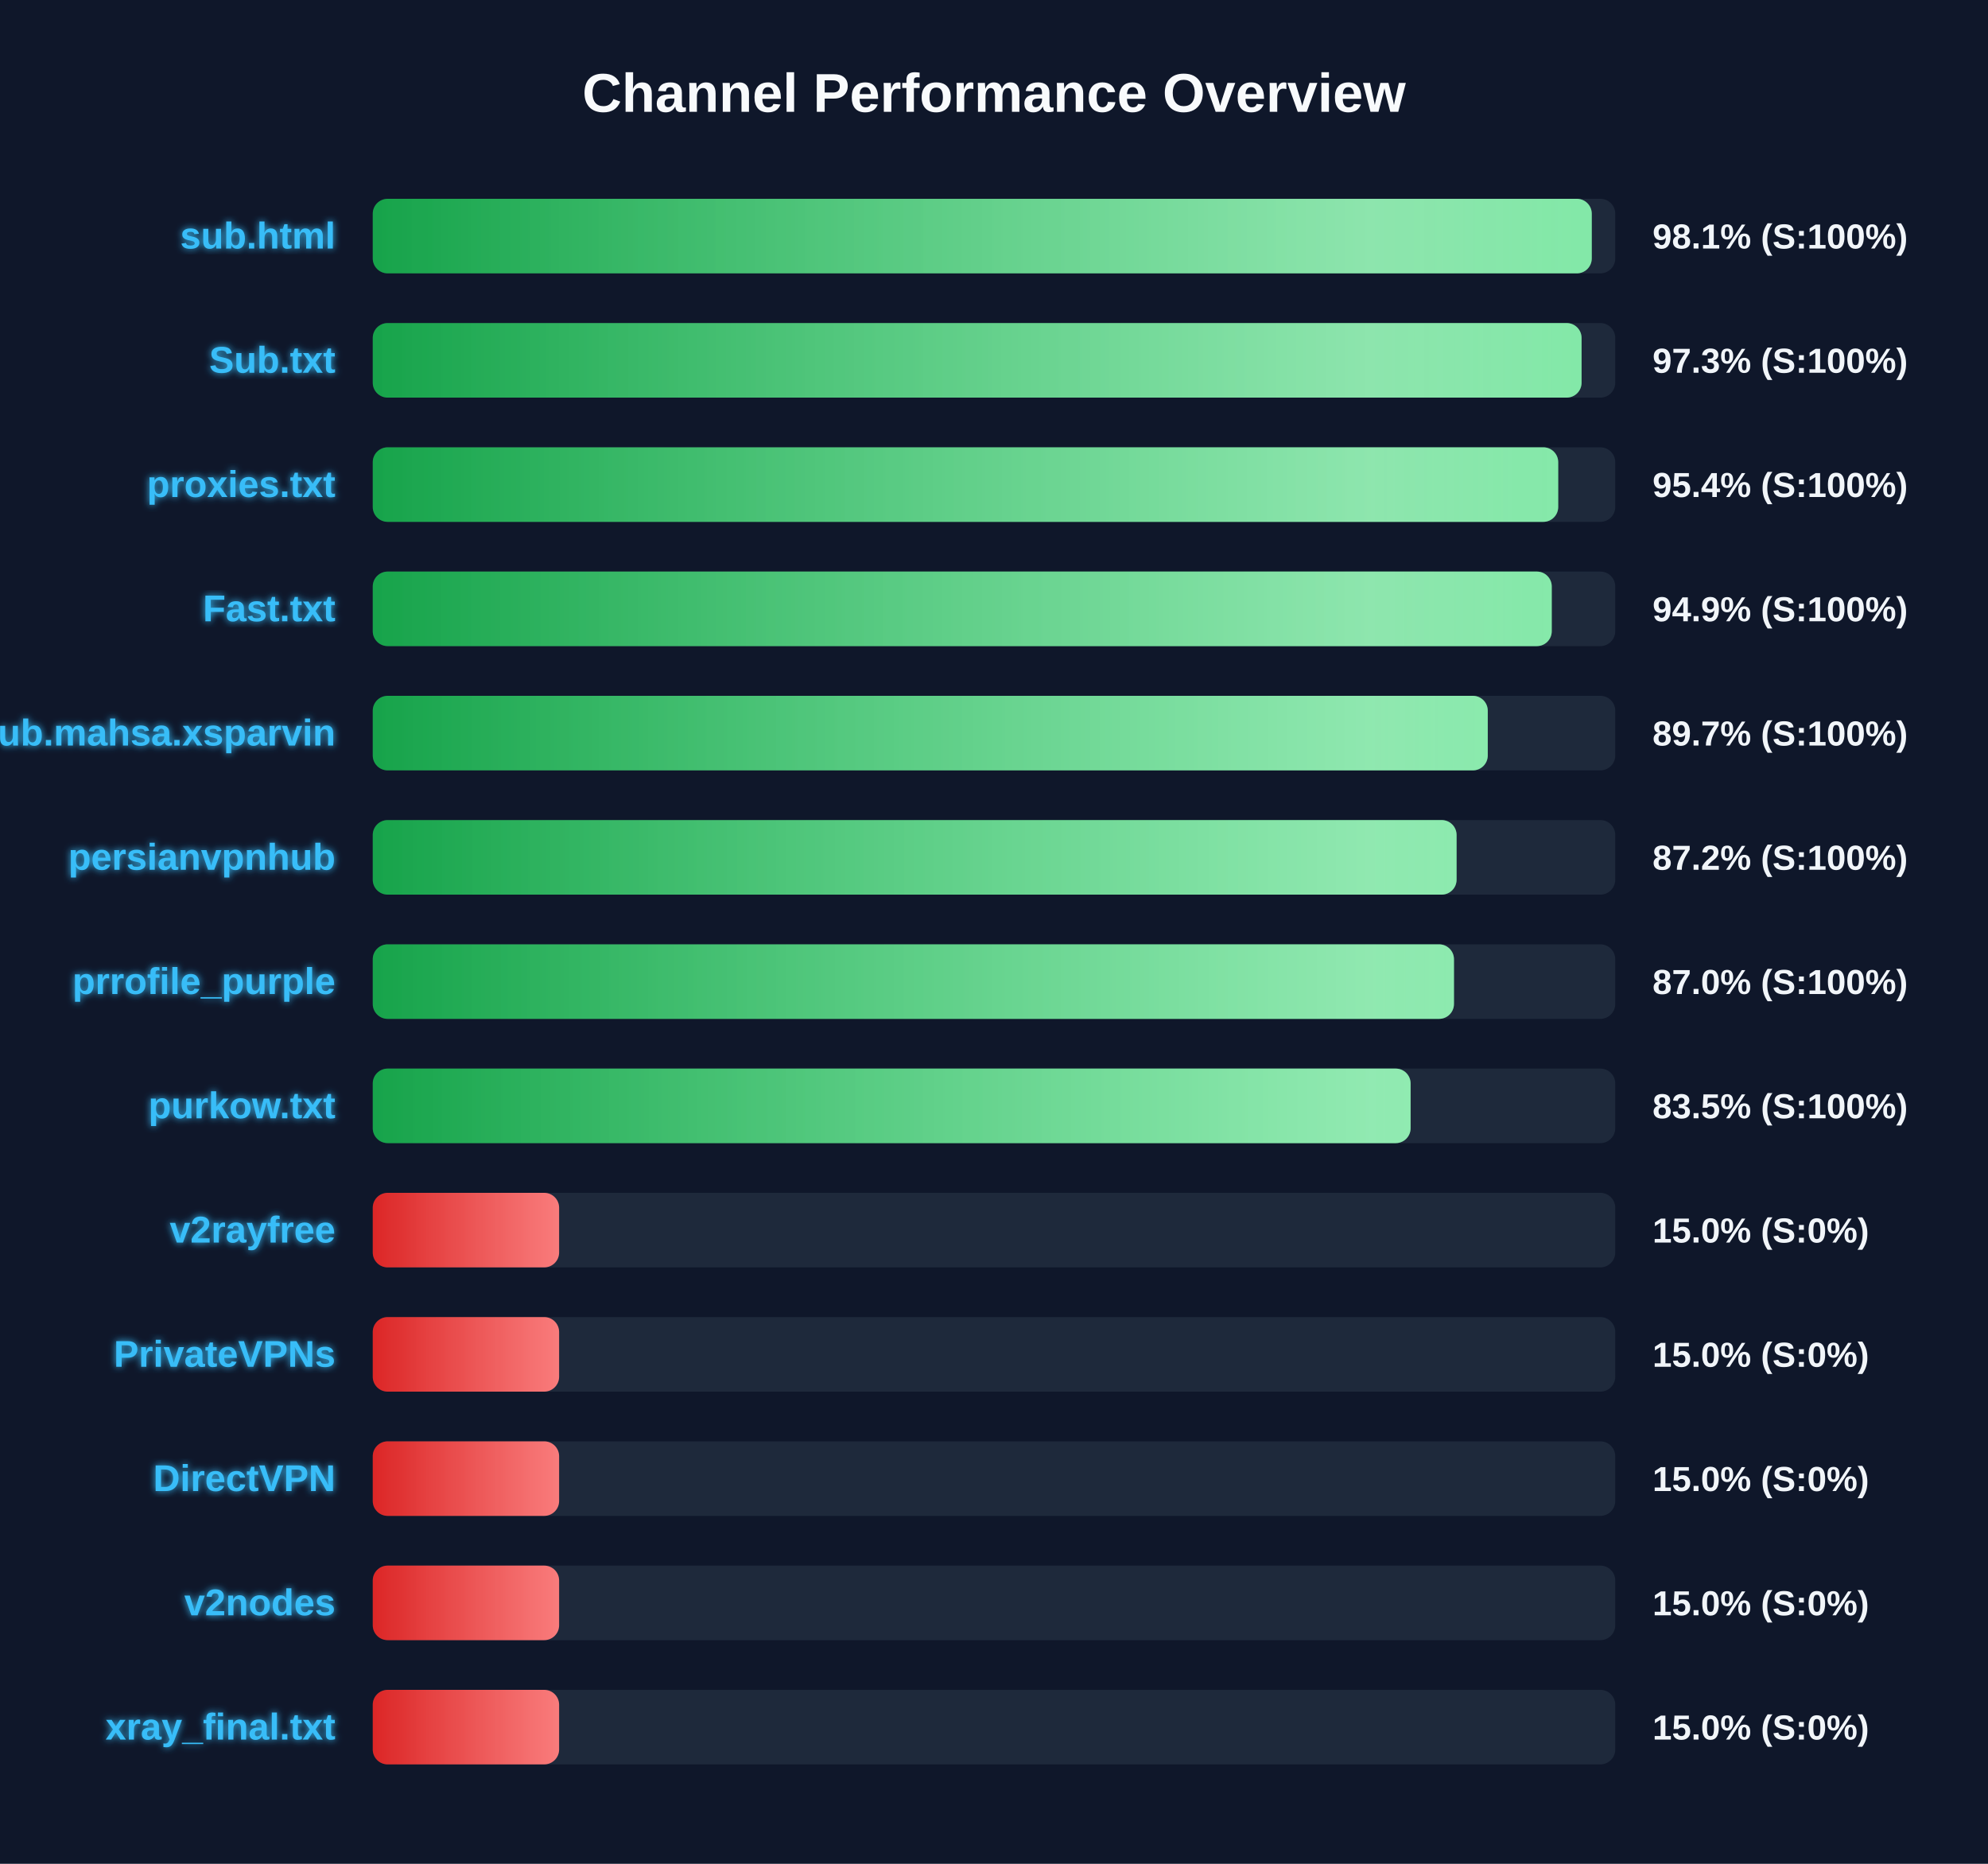
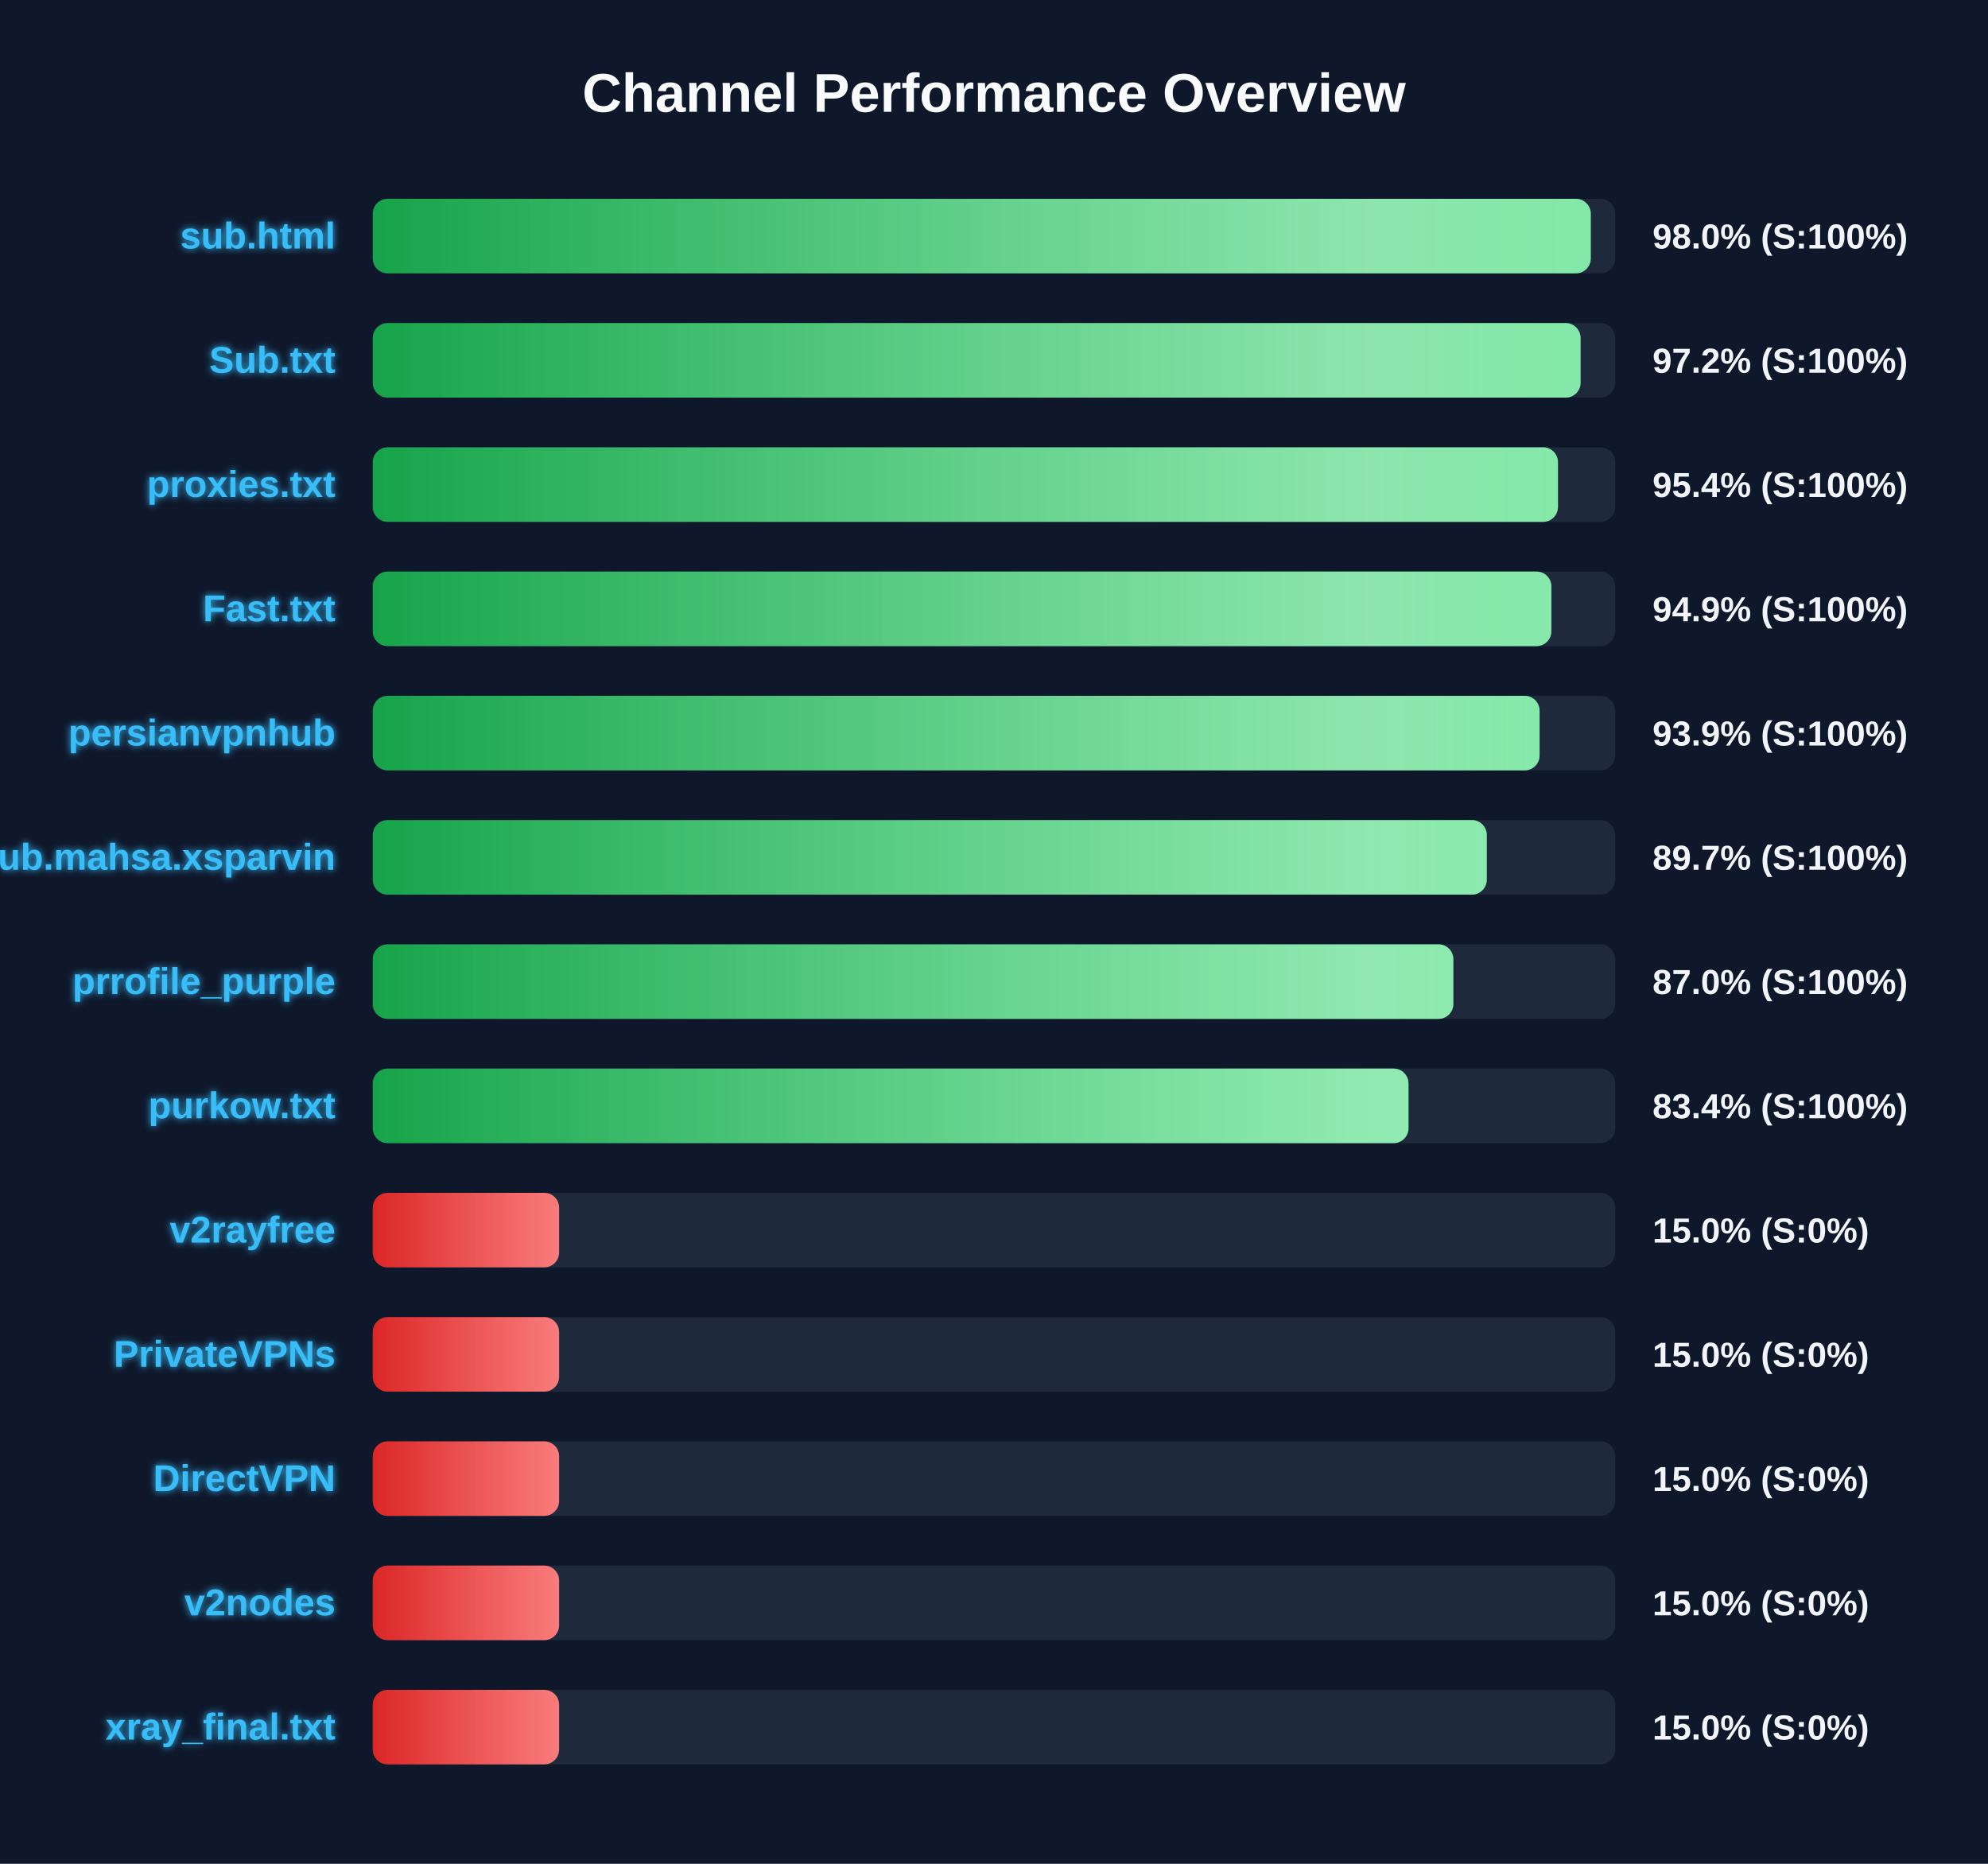
<svg xmlns="http://www.w3.org/2000/svg" width="800" height="750" version="1.1">
  <defs>
    <linearGradient id="grad-green" x1="0%" y1="0%" x2="100%" y2="0%">
      <stop offset="0%" stop-color="#16a34a" />
      <stop offset="100%" stop-color="#4ade80" />
    </linearGradient>
    <linearGradient id="grad-yellow" x1="0%" y1="0%" x2="100%" y2="0%">
      <stop offset="0%" stop-color="#ca8a04" />
      <stop offset="100%" stop-color="#fde047" />
    </linearGradient>
    <linearGradient id="grad-red" x1="0%" y1="0%" x2="100%" y2="0%">
      <stop offset="0%" stop-color="#dc2626" />
      <stop offset="100%" stop-color="#f87171" />
    </linearGradient>
    <linearGradient id="shimmer" x1="0%" y1="0%" x2="100%" y2="0%">
      <stop offset="0%" stop-color="rgba(255,255,255,0)" />
      <stop offset="50%" stop-color="rgba(255,255,255,0.4)" />
      <stop offset="100%" stop-color="rgba(255,255,255,0)" />
    </linearGradient>
    <filter id="glow" x="-20%" y="-20%" width="140%" height="140%">
      <feGaussianBlur stdDeviation="1.5" result="blur" />
      <feComposite in="SourceGraphic" in2="blur" operator="over" />
    </filter>
  </defs>
  <style>
        .bg-rect { fill: #0f172a; }
        .title { font: bold 22px 'Segoe UI', Arial, sans-serif; fill: #f8fafc; }
        .row { font: bold 15px 'Segoe UI', Arial, sans-serif; fill: #38bdf8; filter: url(#glow); }
        .score { font: bold 14px 'Segoe UI', Arial, sans-serif; fill: #f1f5f9; }
        @keyframes shimmer-anim {
            0% { transform: translateX(-100%); }
            100% { transform: translateX(200%); }
        }
        .shimmer-rect {
            animation: shimmer-anim 2.5s infinite linear;
        }
    </style>
  <rect width="100%" height="100%" class="bg-rect" />
  <text x="400" y="45" text-anchor="middle" class="title">Channel Performance Overview</text>
  <rect x="150" y="80" width="500" height="30" fill="#1e293b" rx="6" />
  <clipPath id="clip-0">
-     <rect x="150" y="80" width="490.55" height="30" rx="6" />
+     <rect x="150" y="80" width="490.15" height="30" rx="6" />
  </clipPath>
-   <rect x="150" y="80" width="490.55" height="30" fill="url(#grad-green)" rx="6" />
+   <rect x="150" y="80" width="490.15" height="30" fill="url(#grad-green)" rx="6" />
  <g clip-path="url(#clip-0)">
    <rect x="150" y="80" width="100%" height="30" fill="url(#shimmer)" class="shimmer-rect" />
  </g>
  <text x="135" y="100" text-anchor="end" class="row">sub.html</text>
-   <text x="665" y="100" text-anchor="start" class="score">98.1% (S:100%)</text>
+   <text x="665" y="100" text-anchor="start" class="score">98.0% (S:100%)</text>
  <rect x="150" y="130" width="500" height="30" fill="#1e293b" rx="6" />
  <clipPath id="clip-1">
-     <rect x="150" y="130" width="486.45" height="30" rx="6" />
+     <rect x="150" y="130" width="486.05" height="30" rx="6" />
  </clipPath>
-   <rect x="150" y="130" width="486.45" height="30" fill="url(#grad-green)" rx="6" />
+   <rect x="150" y="130" width="486.05" height="30" fill="url(#grad-green)" rx="6" />
  <g clip-path="url(#clip-1)">
    <rect x="150" y="130" width="100%" height="30" fill="url(#shimmer)" class="shimmer-rect" />
  </g>
  <text x="135" y="150" text-anchor="end" class="row">Sub.txt</text>
-   <text x="665" y="150" text-anchor="start" class="score">97.3% (S:100%)</text>
+   <text x="665" y="150" text-anchor="start" class="score">97.2% (S:100%)</text>
  <rect x="150" y="180" width="500" height="30" fill="#1e293b" rx="6" />
  <clipPath id="clip-2">
-     <rect x="150" y="180" width="477.05" height="30" rx="6" />
+     <rect x="150" y="180" width="476.95" height="30" rx="6" />
  </clipPath>
-   <rect x="150" y="180" width="477.05" height="30" fill="url(#grad-green)" rx="6" />
+   <rect x="150" y="180" width="476.95" height="30" fill="url(#grad-green)" rx="6" />
  <g clip-path="url(#clip-2)">
    <rect x="150" y="180" width="100%" height="30" fill="url(#shimmer)" class="shimmer-rect" />
  </g>
  <text x="135" y="200" text-anchor="end" class="row">proxies.txt</text>
  <text x="665" y="200" text-anchor="start" class="score">95.4% (S:100%)</text>
  <rect x="150" y="230" width="500" height="30" fill="#1e293b" rx="6" />
  <clipPath id="clip-3">
-     <rect x="150" y="230" width="474.45" height="30" rx="6" />
+     <rect x="150" y="230" width="474.3" height="30" rx="6" />
  </clipPath>
-   <rect x="150" y="230" width="474.45" height="30" fill="url(#grad-green)" rx="6" />
+   <rect x="150" y="230" width="474.3" height="30" fill="url(#grad-green)" rx="6" />
  <g clip-path="url(#clip-3)">
    <rect x="150" y="230" width="100%" height="30" fill="url(#shimmer)" class="shimmer-rect" />
  </g>
  <text x="135" y="250" text-anchor="end" class="row">Fast.txt</text>
  <text x="665" y="250" text-anchor="start" class="score">94.9% (S:100%)</text>
  <rect x="150" y="280" width="500" height="30" fill="#1e293b" rx="6" />
  <clipPath id="clip-4">
-     <rect x="150" y="280" width="448.7" height="30" rx="6" />
+     <rect x="150" y="280" width="469.55" height="30" rx="6" />
  </clipPath>
-   <rect x="150" y="280" width="448.7" height="30" fill="url(#grad-green)" rx="6" />
+   <rect x="150" y="280" width="469.55" height="30" fill="url(#grad-green)" rx="6" />
  <g clip-path="url(#clip-4)">
    <rect x="150" y="280" width="100%" height="30" fill="url(#shimmer)" class="shimmer-rect" />
  </g>
-   <text x="135" y="300" text-anchor="end" class="row">Sub.mahsa.xsparvin</text>
-   <text x="665" y="300" text-anchor="start" class="score">89.7% (S:100%)</text>
+   <text x="135" y="300" text-anchor="end" class="row">persianvpnhub</text>
+   <text x="665" y="300" text-anchor="start" class="score">93.9% (S:100%)</text>
  <rect x="150" y="330" width="500" height="30" fill="#1e293b" rx="6" />
  <clipPath id="clip-5">
-     <rect x="150" y="330" width="436.15" height="30" rx="6" />
+     <rect x="150" y="330" width="448.3" height="30" rx="6" />
  </clipPath>
-   <rect x="150" y="330" width="436.15" height="30" fill="url(#grad-green)" rx="6" />
+   <rect x="150" y="330" width="448.3" height="30" fill="url(#grad-green)" rx="6" />
  <g clip-path="url(#clip-5)">
    <rect x="150" y="330" width="100%" height="30" fill="url(#shimmer)" class="shimmer-rect" />
  </g>
-   <text x="135" y="350" text-anchor="end" class="row">persianvpnhub</text>
-   <text x="665" y="350" text-anchor="start" class="score">87.2% (S:100%)</text>
+   <text x="135" y="350" text-anchor="end" class="row">Sub.mahsa.xsparvin</text>
+   <text x="665" y="350" text-anchor="start" class="score">89.7% (S:100%)</text>
  <rect x="150" y="380" width="500" height="30" fill="#1e293b" rx="6" />
  <clipPath id="clip-6">
-     <rect x="150" y="380" width="435.1" height="30" rx="6" />
+     <rect x="150" y="380" width="434.85" height="30" rx="6" />
  </clipPath>
-   <rect x="150" y="380" width="435.1" height="30" fill="url(#grad-green)" rx="6" />
+   <rect x="150" y="380" width="434.85" height="30" fill="url(#grad-green)" rx="6" />
  <g clip-path="url(#clip-6)">
    <rect x="150" y="380" width="100%" height="30" fill="url(#shimmer)" class="shimmer-rect" />
  </g>
  <text x="135" y="400" text-anchor="end" class="row">prrofile_purple</text>
  <text x="665" y="400" text-anchor="start" class="score">87.0% (S:100%)</text>
  <rect x="150" y="430" width="500" height="30" fill="#1e293b" rx="6" />
  <clipPath id="clip-7">
-     <rect x="150" y="430" width="417.65" height="30" rx="6" />
+     <rect x="150" y="430" width="416.8" height="30" rx="6" />
  </clipPath>
-   <rect x="150" y="430" width="417.65" height="30" fill="url(#grad-green)" rx="6" />
+   <rect x="150" y="430" width="416.8" height="30" fill="url(#grad-green)" rx="6" />
  <g clip-path="url(#clip-7)">
    <rect x="150" y="430" width="100%" height="30" fill="url(#shimmer)" class="shimmer-rect" />
  </g>
  <text x="135" y="450" text-anchor="end" class="row">purkow.txt</text>
-   <text x="665" y="450" text-anchor="start" class="score">83.5% (S:100%)</text>
+   <text x="665" y="450" text-anchor="start" class="score">83.4% (S:100%)</text>
  <rect x="150" y="480" width="500" height="30" fill="#1e293b" rx="6" />
  <clipPath id="clip-8">
    <rect x="150" y="480" width="75.0" height="30" rx="6" />
  </clipPath>
  <rect x="150" y="480" width="75.0" height="30" fill="url(#grad-red)" rx="6" />
  <g clip-path="url(#clip-8)">
    <rect x="150" y="480" width="100%" height="30" fill="url(#shimmer)" class="shimmer-rect" />
  </g>
  <text x="135" y="500" text-anchor="end" class="row">v2rayfree</text>
  <text x="665" y="500" text-anchor="start" class="score">15.0% (S:0%)</text>
  <rect x="150" y="530" width="500" height="30" fill="#1e293b" rx="6" />
  <clipPath id="clip-9">
    <rect x="150" y="530" width="75.0" height="30" rx="6" />
  </clipPath>
  <rect x="150" y="530" width="75.0" height="30" fill="url(#grad-red)" rx="6" />
  <g clip-path="url(#clip-9)">
    <rect x="150" y="530" width="100%" height="30" fill="url(#shimmer)" class="shimmer-rect" />
  </g>
  <text x="135" y="550" text-anchor="end" class="row">PrivateVPNs</text>
  <text x="665" y="550" text-anchor="start" class="score">15.0% (S:0%)</text>
  <rect x="150" y="580" width="500" height="30" fill="#1e293b" rx="6" />
  <clipPath id="clip-10">
    <rect x="150" y="580" width="75.0" height="30" rx="6" />
  </clipPath>
  <rect x="150" y="580" width="75.0" height="30" fill="url(#grad-red)" rx="6" />
  <g clip-path="url(#clip-10)">
    <rect x="150" y="580" width="100%" height="30" fill="url(#shimmer)" class="shimmer-rect" />
  </g>
  <text x="135" y="600" text-anchor="end" class="row">DirectVPN</text>
  <text x="665" y="600" text-anchor="start" class="score">15.0% (S:0%)</text>
  <rect x="150" y="630" width="500" height="30" fill="#1e293b" rx="6" />
  <clipPath id="clip-11">
    <rect x="150" y="630" width="75.0" height="30" rx="6" />
  </clipPath>
  <rect x="150" y="630" width="75.0" height="30" fill="url(#grad-red)" rx="6" />
  <g clip-path="url(#clip-11)">
    <rect x="150" y="630" width="100%" height="30" fill="url(#shimmer)" class="shimmer-rect" />
  </g>
  <text x="135" y="650" text-anchor="end" class="row">v2nodes</text>
  <text x="665" y="650" text-anchor="start" class="score">15.0% (S:0%)</text>
  <rect x="150" y="680" width="500" height="30" fill="#1e293b" rx="6" />
  <clipPath id="clip-12">
    <rect x="150" y="680" width="75.0" height="30" rx="6" />
  </clipPath>
  <rect x="150" y="680" width="75.0" height="30" fill="url(#grad-red)" rx="6" />
  <g clip-path="url(#clip-12)">
    <rect x="150" y="680" width="100%" height="30" fill="url(#shimmer)" class="shimmer-rect" />
  </g>
  <text x="135" y="700" text-anchor="end" class="row">xray_final.txt</text>
  <text x="665" y="700" text-anchor="start" class="score">15.0% (S:0%)</text>
</svg>
